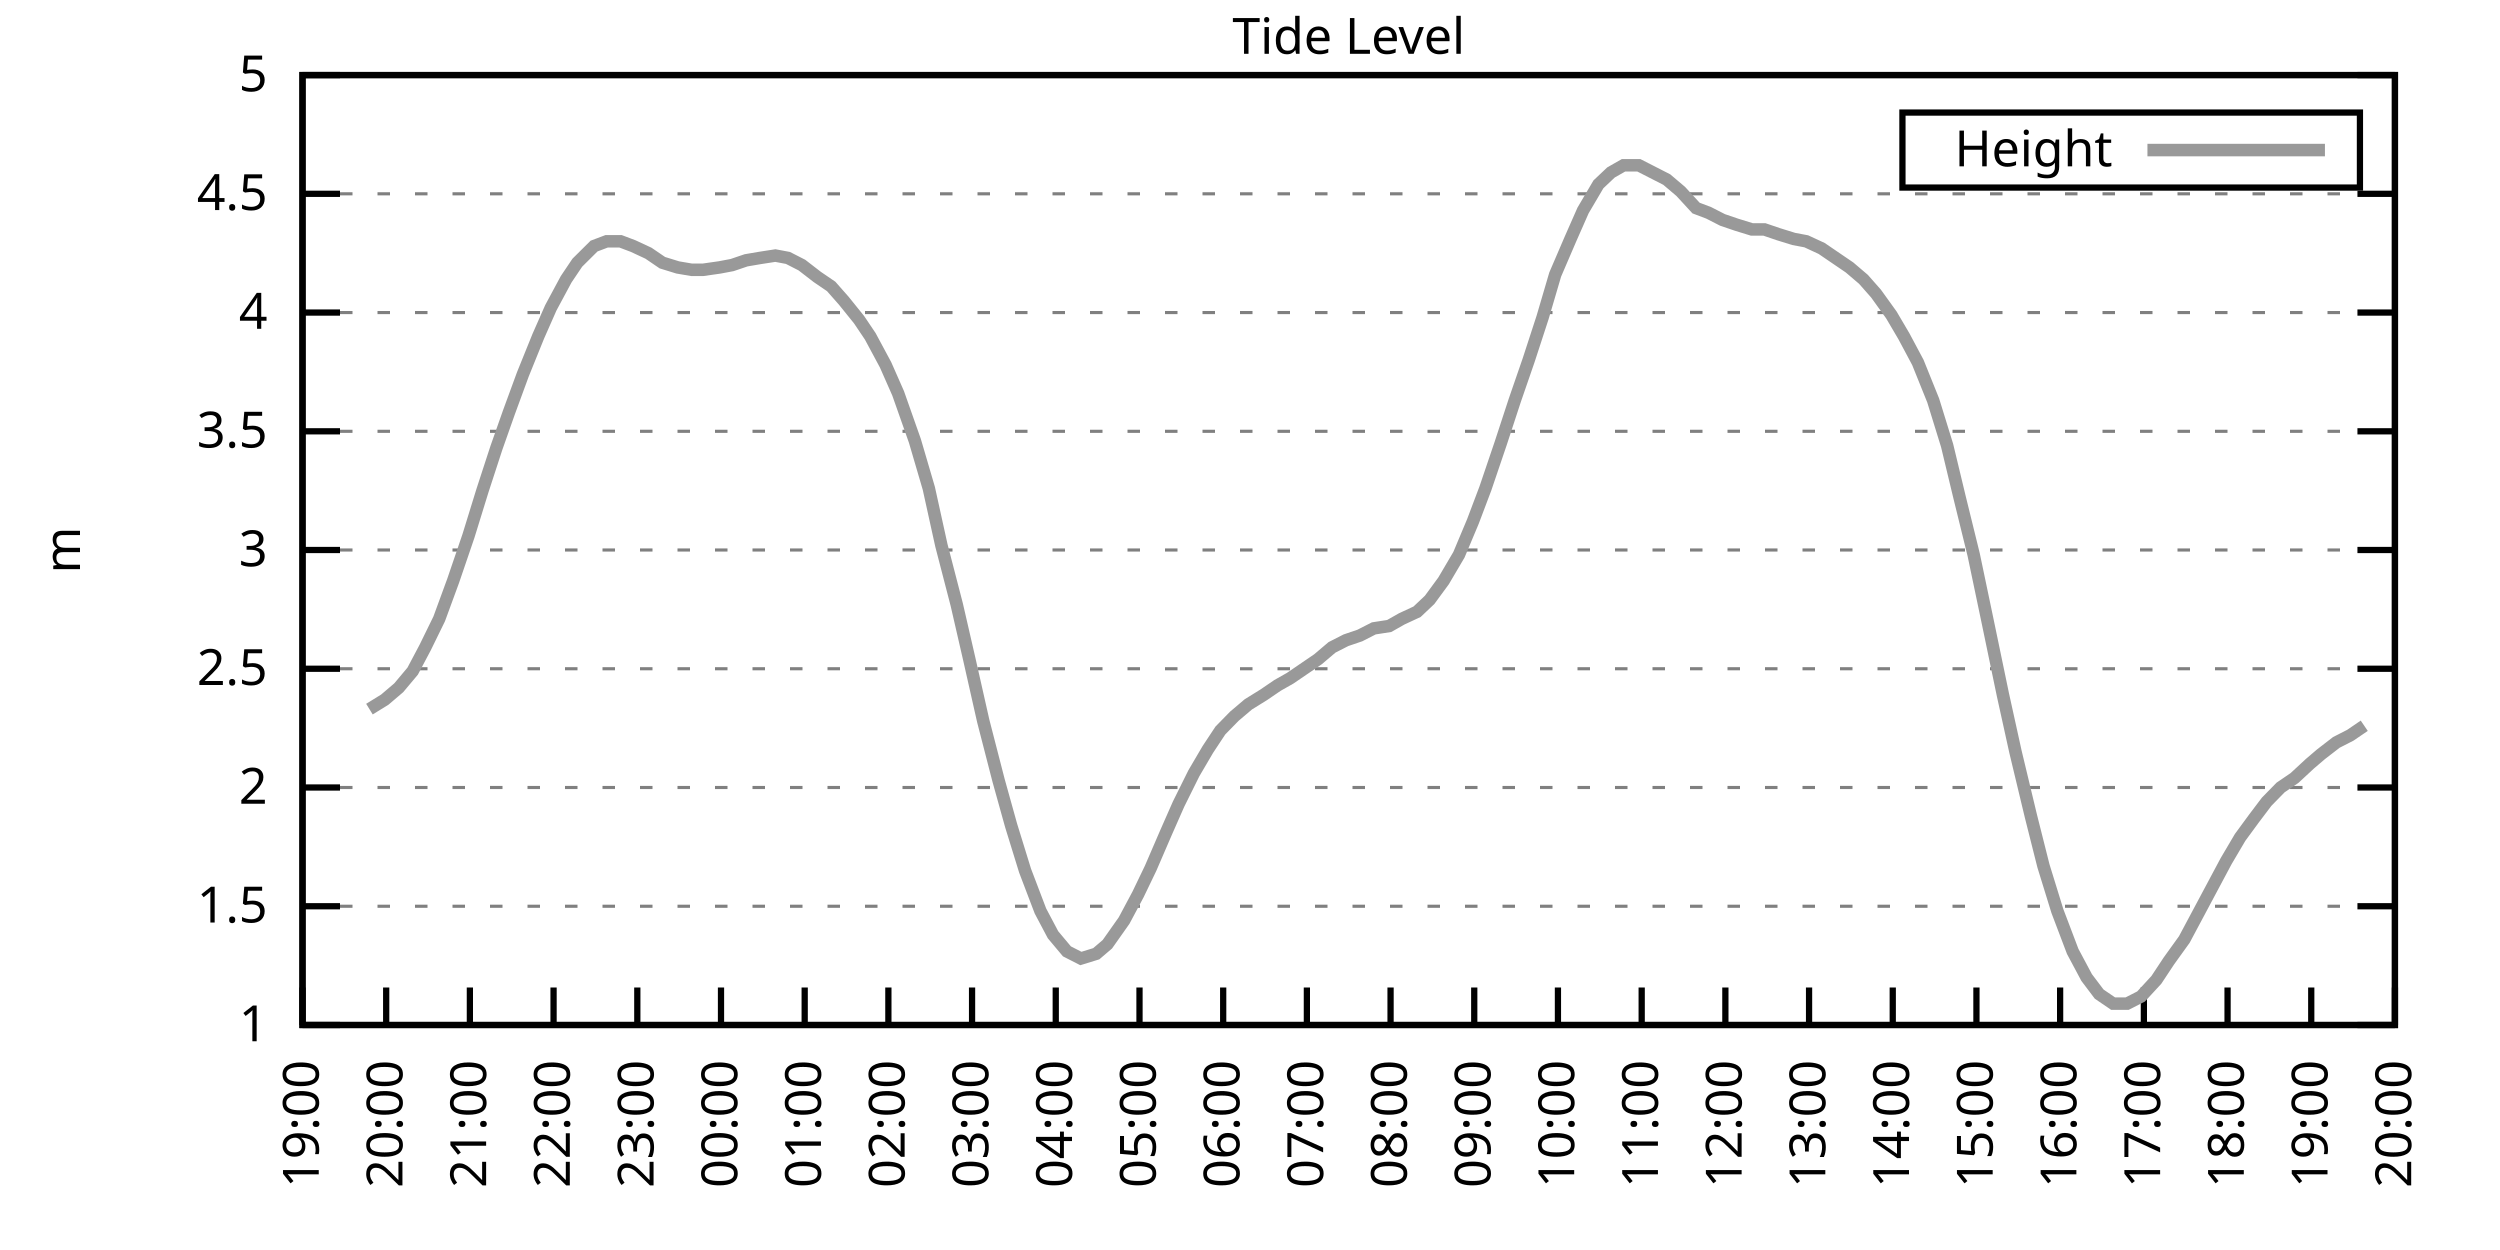
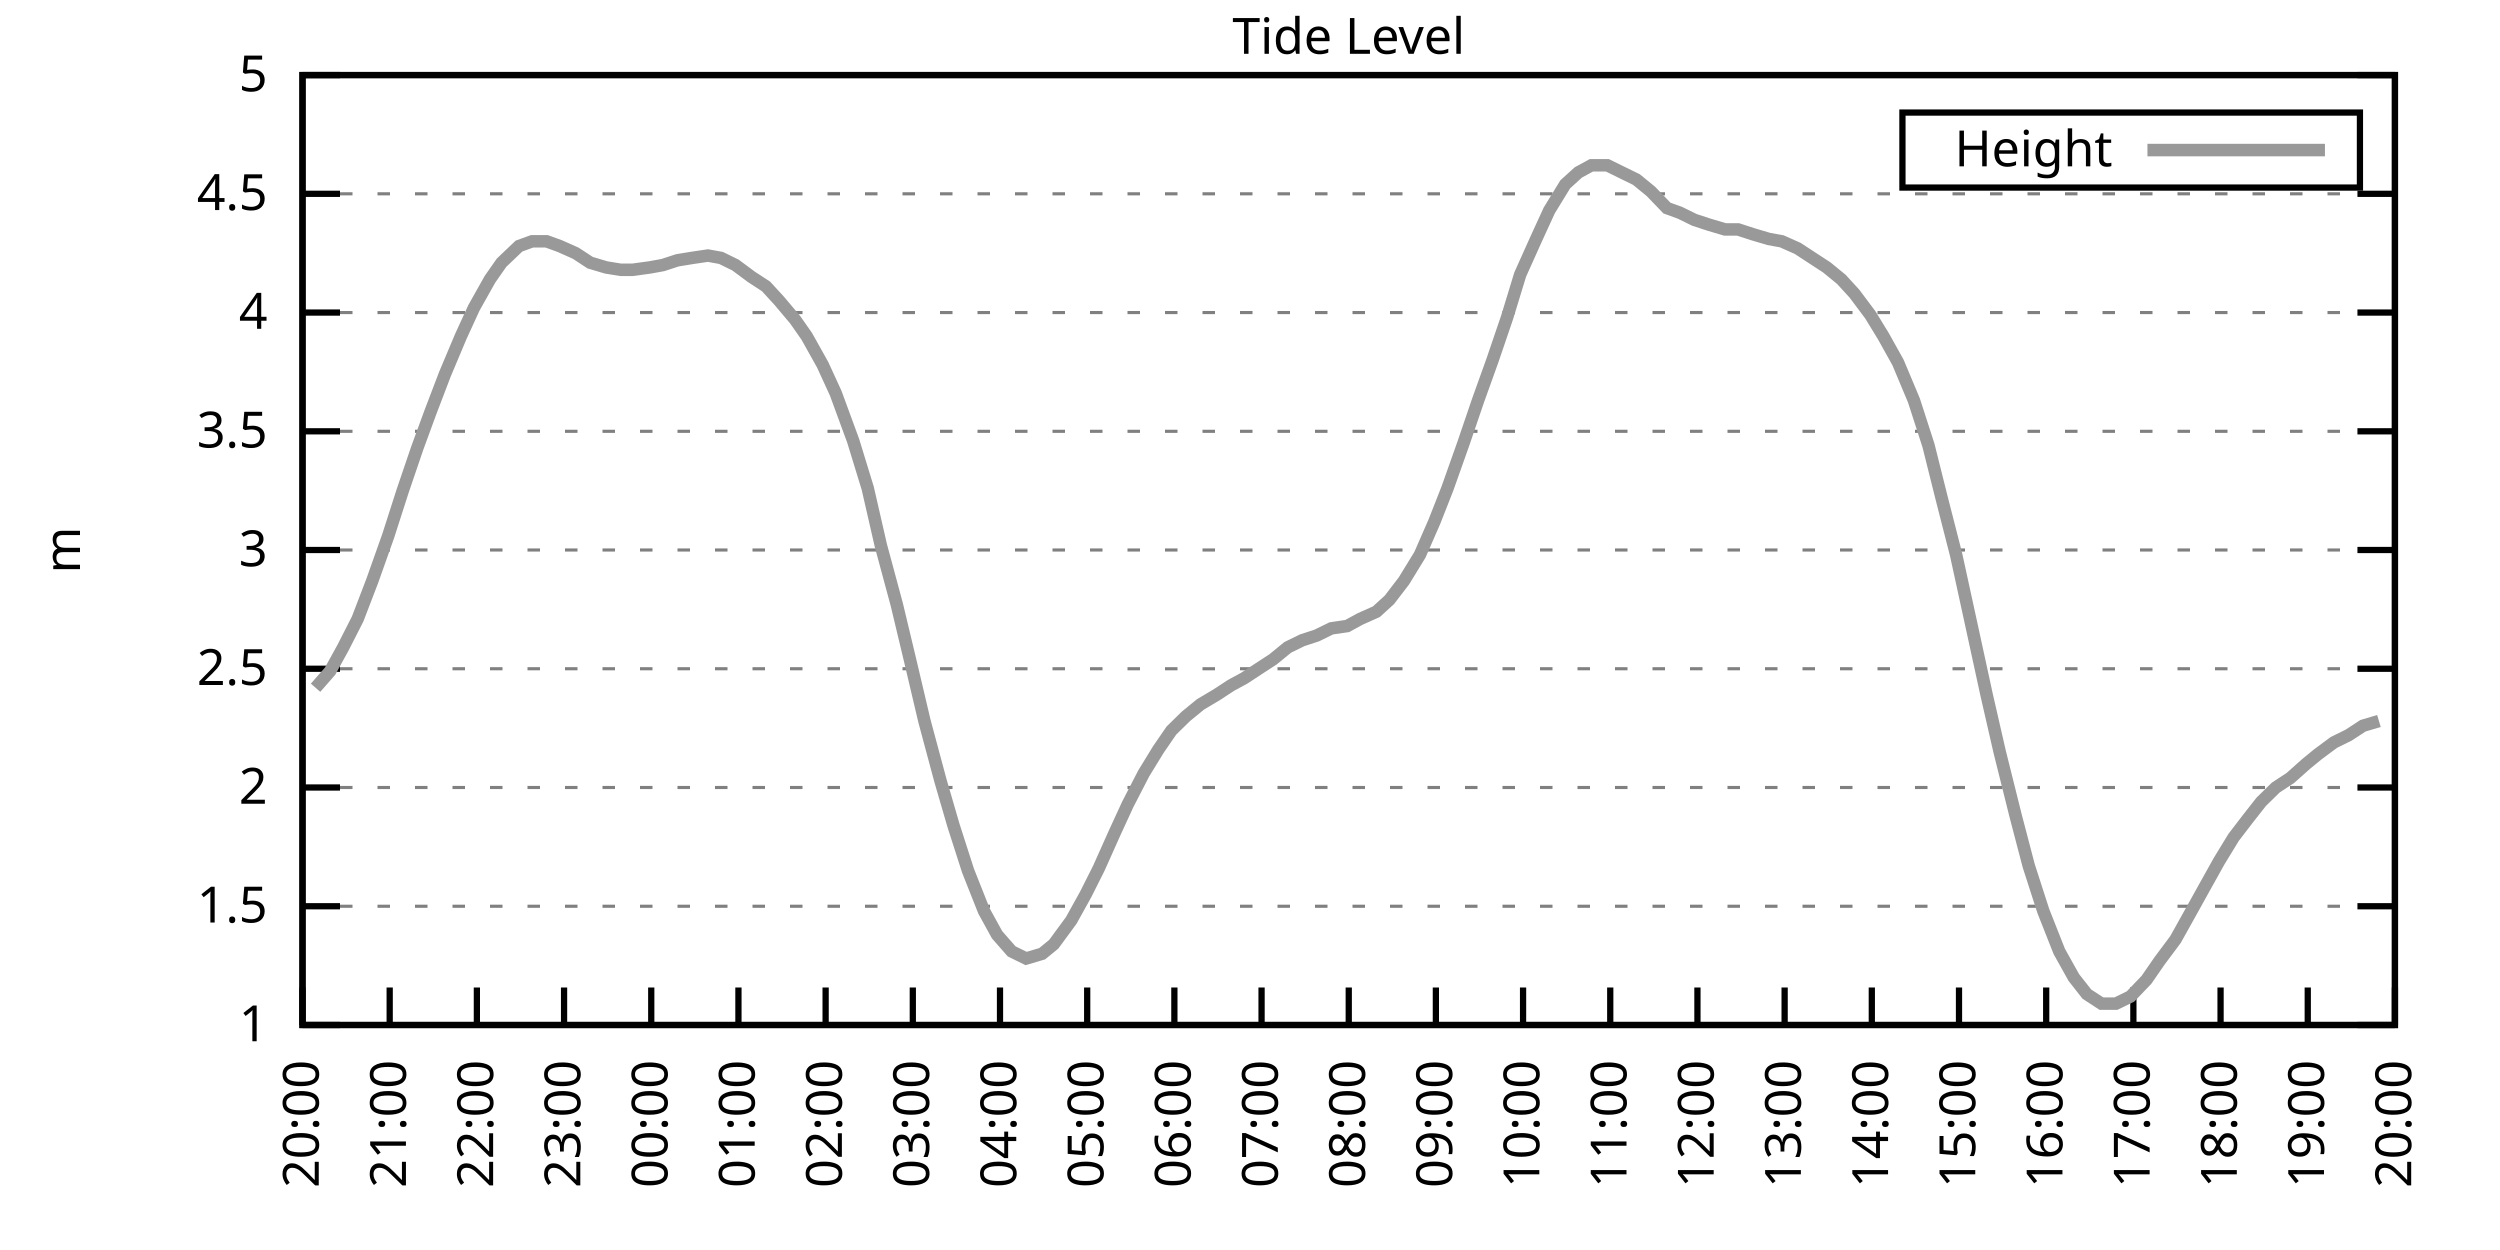
<svg xmlns="http://www.w3.org/2000/svg" xmlns:xlink="http://www.w3.org/1999/xlink" width="400" height="200" viewBox="0 0 400 200">
  <g id="gnuplot_canvas">
    <rect x="0" y="0" width="400" height="200" fill="none" />
    <defs>
      <circle id="gpDot" r="0.5" stroke-width="0.5" stroke="currentColor" />
      <path id="gpPt0" stroke-width="0.333" stroke="currentColor" d="M-1,0 h2 M0,-1 v2" />
      <path id="gpPt1" stroke-width="0.333" stroke="currentColor" d="M-1,-1 L1,1 M1,-1 L-1,1" />
      <path id="gpPt2" stroke-width="0.333" stroke="currentColor" d="M-1,0 L1,0 M0,-1 L0,1 M-1,-1 L1,1 M-1,1 L1,-1" />
      <rect id="gpPt3" stroke-width="0.333" stroke="currentColor" x="-1" y="-1" width="2" height="2" />
      <rect id="gpPt4" stroke-width="0.333" stroke="currentColor" fill="currentColor" x="-1" y="-1" width="2" height="2" />
      <circle id="gpPt5" stroke-width="0.333" stroke="currentColor" cx="0" cy="0" r="1" />
      <use xlink:href="#gpPt5" id="gpPt6" fill="currentColor" stroke="none" />
      <path id="gpPt7" stroke-width="0.333" stroke="currentColor" d="M0,-1.33 L-1.33,0.67 L1.33,0.67 z" />
      <use xlink:href="#gpPt7" id="gpPt8" fill="currentColor" stroke="none" />
      <use xlink:href="#gpPt7" id="gpPt9" stroke="currentColor" transform="rotate(180)" />
      <use xlink:href="#gpPt9" id="gpPt10" fill="currentColor" stroke="none" />
      <use xlink:href="#gpPt3" id="gpPt11" stroke="currentColor" transform="rotate(45)" />
      <use xlink:href="#gpPt11" id="gpPt12" fill="currentColor" stroke="none" />
      <path id="gpPt13" stroke-width="0.333" stroke="currentColor" d="M0,1.330 L1.265,0.411 L0.782,-1.067 L-0.782,-1.076 L-1.265,0.411 z" />
      <use xlink:href="#gpPt13" id="gpPt14" fill="currentColor" stroke="none" />
      <filter id="textbox" filterUnits="objectBoundingBox" x="0" y="0" height="1" width="1">
        <feFlood flood-color="white" flood-opacity="1" result="bgnd" />
        <feComposite in="SourceGraphic" in2="bgnd" operator="atop" />
      </filter>
      <filter id="greybox" filterUnits="objectBoundingBox" x="0" y="0" height="1" width="1">
        <feFlood flood-color="lightgrey" flood-opacity="1" result="grey" />
        <feComposite in="SourceGraphic" in2="grey" operator="atop" />
      </filter>
    </defs>
    <g fill="none" color="white" stroke="currentColor" stroke-width="1.00" stroke-linecap="butt" stroke-linejoin="miter">
</g>
    <g fill="none" color="black" stroke="currentColor" stroke-width="1.00" stroke-linecap="butt" stroke-linejoin="miter">
      <g stroke="none" shape-rendering="crispEdges">
        <polygon fill="rgb(255, 255, 255)" points="48.40,164.00 383.18,164.00 383.18,12.02 48.40,12.02 " />
      </g>
    </g>
    <g fill="none" color="black" stroke="currentColor" stroke-width="1.00" stroke-linecap="butt" stroke-linejoin="miter">
</g>
    <g fill="none" color="black" stroke="black" stroke-width="0.50" stroke-linecap="butt" stroke-linejoin="miter">
</g>
    <g fill="none" color="gray" stroke="currentColor" stroke-width="0.50" stroke-linecap="butt" stroke-linejoin="miter">
      <path stroke="gray" stroke-dasharray="2,4" class="gridline" d="M48.40,164.00 L383.19,164.00  " />
    </g>
    <g fill="none" color="gray" stroke="gray" stroke-width="1.00" stroke-linecap="butt" stroke-linejoin="miter">
</g>
    <g fill="none" color="black" stroke="currentColor" stroke-width="1.00" stroke-linecap="butt" stroke-linejoin="miter">
      <path stroke="black" d="M48.40,164.00 L54.40,164.00 M383.19,164.00 L377.19,164.00  " />
      <g transform="translate(42.80,166.60)" stroke="none" fill="black" font-family="Sans" font-size="8.00" text-anchor="end">
        <text>
          <tspan font-family="Sans"> 1</tspan>
        </text>
      </g>
    </g>
    <g fill="none" color="black" stroke="currentColor" stroke-width="1.00" stroke-linecap="butt" stroke-linejoin="miter">
</g>
    <g fill="none" color="black" stroke="black" stroke-width="0.50" stroke-linecap="butt" stroke-linejoin="miter">
</g>
    <g fill="none" color="gray" stroke="currentColor" stroke-width="0.50" stroke-linecap="butt" stroke-linejoin="miter">
      <path stroke="gray" stroke-dasharray="2,4" class="gridline" d="M48.40,145.00 L383.19,145.00  " />
    </g>
    <g fill="none" color="gray" stroke="gray" stroke-width="1.00" stroke-linecap="butt" stroke-linejoin="miter">
</g>
    <g fill="none" color="black" stroke="currentColor" stroke-width="1.00" stroke-linecap="butt" stroke-linejoin="miter">
      <path stroke="black" d="M48.40,145.00 L54.40,145.00 M383.19,145.00 L377.19,145.00  " />
      <g transform="translate(42.80,147.60)" stroke="none" fill="black" font-family="Sans" font-size="8.00" text-anchor="end">
        <text>
          <tspan font-family="Sans"> 1.5</tspan>
        </text>
      </g>
    </g>
    <g fill="none" color="black" stroke="currentColor" stroke-width="1.00" stroke-linecap="butt" stroke-linejoin="miter">
</g>
    <g fill="none" color="black" stroke="black" stroke-width="0.50" stroke-linecap="butt" stroke-linejoin="miter">
</g>
    <g fill="none" color="gray" stroke="currentColor" stroke-width="0.50" stroke-linecap="butt" stroke-linejoin="miter">
      <path stroke="gray" stroke-dasharray="2,4" class="gridline" d="M48.40,126.00 L383.19,126.00  " />
    </g>
    <g fill="none" color="gray" stroke="gray" stroke-width="1.00" stroke-linecap="butt" stroke-linejoin="miter">
</g>
    <g fill="none" color="black" stroke="currentColor" stroke-width="1.00" stroke-linecap="butt" stroke-linejoin="miter">
      <path stroke="black" d="M48.40,126.00 L54.40,126.00 M383.19,126.00 L377.19,126.00  " />
      <g transform="translate(42.80,128.60)" stroke="none" fill="black" font-family="Sans" font-size="8.00" text-anchor="end">
        <text>
          <tspan font-family="Sans"> 2</tspan>
        </text>
      </g>
    </g>
    <g fill="none" color="black" stroke="currentColor" stroke-width="1.00" stroke-linecap="butt" stroke-linejoin="miter">
</g>
    <g fill="none" color="black" stroke="black" stroke-width="0.50" stroke-linecap="butt" stroke-linejoin="miter">
</g>
    <g fill="none" color="gray" stroke="currentColor" stroke-width="0.50" stroke-linecap="butt" stroke-linejoin="miter">
      <path stroke="gray" stroke-dasharray="2,4" class="gridline" d="M48.40,107.00 L383.19,107.00  " />
    </g>
    <g fill="none" color="gray" stroke="gray" stroke-width="1.00" stroke-linecap="butt" stroke-linejoin="miter">
</g>
    <g fill="none" color="black" stroke="currentColor" stroke-width="1.00" stroke-linecap="butt" stroke-linejoin="miter">
      <path stroke="black" d="M48.40,107.00 L54.40,107.00 M383.19,107.00 L377.19,107.00  " />
      <g transform="translate(42.80,109.60)" stroke="none" fill="black" font-family="Sans" font-size="8.00" text-anchor="end">
        <text>
          <tspan font-family="Sans"> 2.5</tspan>
        </text>
      </g>
    </g>
    <g fill="none" color="black" stroke="currentColor" stroke-width="1.00" stroke-linecap="butt" stroke-linejoin="miter">
</g>
    <g fill="none" color="black" stroke="black" stroke-width="0.50" stroke-linecap="butt" stroke-linejoin="miter">
</g>
    <g fill="none" color="gray" stroke="currentColor" stroke-width="0.50" stroke-linecap="butt" stroke-linejoin="miter">
      <path stroke="gray" stroke-dasharray="2,4" class="gridline" d="M48.40,88.00 L383.19,88.00  " />
    </g>
    <g fill="none" color="gray" stroke="gray" stroke-width="1.00" stroke-linecap="butt" stroke-linejoin="miter">
</g>
    <g fill="none" color="black" stroke="currentColor" stroke-width="1.00" stroke-linecap="butt" stroke-linejoin="miter">
      <path stroke="black" d="M48.40,88.00 L54.40,88.00 M383.19,88.00 L377.19,88.00  " />
      <g transform="translate(42.80,90.60)" stroke="none" fill="black" font-family="Sans" font-size="8.00" text-anchor="end">
        <text>
          <tspan font-family="Sans"> 3</tspan>
        </text>
      </g>
    </g>
    <g fill="none" color="black" stroke="currentColor" stroke-width="1.00" stroke-linecap="butt" stroke-linejoin="miter">
</g>
    <g fill="none" color="black" stroke="black" stroke-width="0.50" stroke-linecap="butt" stroke-linejoin="miter">
</g>
    <g fill="none" color="gray" stroke="currentColor" stroke-width="0.50" stroke-linecap="butt" stroke-linejoin="miter">
      <path stroke="gray" stroke-dasharray="2,4" class="gridline" d="M48.40,69.01 L383.19,69.01  " />
    </g>
    <g fill="none" color="gray" stroke="gray" stroke-width="1.00" stroke-linecap="butt" stroke-linejoin="miter">
</g>
    <g fill="none" color="black" stroke="currentColor" stroke-width="1.00" stroke-linecap="butt" stroke-linejoin="miter">
      <path stroke="black" d="M48.40,69.01 L54.40,69.01 M383.19,69.01 L377.19,69.01  " />
      <g transform="translate(42.80,71.61)" stroke="none" fill="black" font-family="Sans" font-size="8.00" text-anchor="end">
        <text>
          <tspan font-family="Sans"> 3.5</tspan>
        </text>
      </g>
    </g>
    <g fill="none" color="black" stroke="currentColor" stroke-width="1.00" stroke-linecap="butt" stroke-linejoin="miter">
</g>
    <g fill="none" color="black" stroke="black" stroke-width="0.50" stroke-linecap="butt" stroke-linejoin="miter">
</g>
    <g fill="none" color="gray" stroke="currentColor" stroke-width="0.50" stroke-linecap="butt" stroke-linejoin="miter">
      <path stroke="gray" stroke-dasharray="2,4" class="gridline" d="M48.40,50.01 L383.19,50.01  " />
    </g>
    <g fill="none" color="gray" stroke="gray" stroke-width="1.00" stroke-linecap="butt" stroke-linejoin="miter">
</g>
    <g fill="none" color="black" stroke="currentColor" stroke-width="1.00" stroke-linecap="butt" stroke-linejoin="miter">
      <path stroke="black" d="M48.40,50.01 L54.40,50.01 M383.19,50.01 L377.19,50.01  " />
      <g transform="translate(42.80,52.61)" stroke="none" fill="black" font-family="Sans" font-size="8.00" text-anchor="end">
        <text>
          <tspan font-family="Sans"> 4</tspan>
        </text>
      </g>
    </g>
    <g fill="none" color="black" stroke="currentColor" stroke-width="1.00" stroke-linecap="butt" stroke-linejoin="miter">
</g>
    <g fill="none" color="black" stroke="black" stroke-width="0.50" stroke-linecap="butt" stroke-linejoin="miter">
</g>
    <g fill="none" color="gray" stroke="currentColor" stroke-width="0.50" stroke-linecap="butt" stroke-linejoin="miter">
      <path stroke="gray" stroke-dasharray="2,4" class="gridline" d="M48.40,31.01 L383.19,31.01  " />
    </g>
    <g fill="none" color="gray" stroke="gray" stroke-width="1.00" stroke-linecap="butt" stroke-linejoin="miter">
</g>
    <g fill="none" color="black" stroke="currentColor" stroke-width="1.00" stroke-linecap="butt" stroke-linejoin="miter">
      <path stroke="black" d="M48.40,31.01 L54.40,31.01 M383.19,31.01 L377.19,31.01  " />
      <g transform="translate(42.80,33.61)" stroke="none" fill="black" font-family="Sans" font-size="8.00" text-anchor="end">
        <text>
          <tspan font-family="Sans"> 4.5</tspan>
        </text>
      </g>
    </g>
    <g fill="none" color="black" stroke="currentColor" stroke-width="1.00" stroke-linecap="butt" stroke-linejoin="miter">
</g>
    <g fill="none" color="black" stroke="black" stroke-width="0.50" stroke-linecap="butt" stroke-linejoin="miter">
</g>
    <g fill="none" color="gray" stroke="currentColor" stroke-width="0.50" stroke-linecap="butt" stroke-linejoin="miter">
      <path stroke="gray" stroke-dasharray="2,4" class="gridline" d="M48.40,12.01 L383.19,12.01  " />
    </g>
    <g fill="none" color="gray" stroke="gray" stroke-width="1.00" stroke-linecap="butt" stroke-linejoin="miter">
</g>
    <g fill="none" color="black" stroke="currentColor" stroke-width="1.00" stroke-linecap="butt" stroke-linejoin="miter">
      <path stroke="black" d="M48.40,12.01 L54.40,12.01 M383.19,12.01 L377.19,12.01  " />
      <g transform="translate(42.80,14.61)" stroke="none" fill="black" font-family="Sans" font-size="8.00" text-anchor="end">
        <text>
          <tspan font-family="Sans"> 5</tspan>
        </text>
      </g>
    </g>
    <g fill="none" color="black" stroke="currentColor" stroke-width="1.00" stroke-linecap="butt" stroke-linejoin="miter">
      <path stroke="black" d="M48.40,164.00 L48.40,158.00  " />
      <g transform="translate(51.00,169.60) rotate(270.00)" stroke="none" fill="black" font-family="Sans" font-size="8.00" text-anchor="end">
        <text>
-           <tspan font-family="Sans">19:00</tspan>
-         </text>
-       </g>
-     </g>
-     <g fill="none" color="black" stroke="currentColor" stroke-width="1.00" stroke-linecap="butt" stroke-linejoin="miter">
-       <path stroke="black" d="M61.79,164.00 L61.79,158.00  " />
-       <g transform="translate(64.39,169.60) rotate(270.00)" stroke="none" fill="black" font-family="Sans" font-size="8.00" text-anchor="end">
-         <text>
          <tspan font-family="Sans">20:00</tspan>
        </text>
      </g>
    </g>
    <g fill="none" color="black" stroke="currentColor" stroke-width="1.00" stroke-linecap="butt" stroke-linejoin="miter">
-       <path stroke="black" d="M75.18,164.00 L75.18,158.00  " />
-       <g transform="translate(77.78,169.60) rotate(270.00)" stroke="none" fill="black" font-family="Sans" font-size="8.00" text-anchor="end">
+       <path stroke="black" d="M62.35,164.00 L62.35,158.00  " />
+       <g transform="translate(64.95,169.60) rotate(270.00)" stroke="none" fill="black" font-family="Sans" font-size="8.00" text-anchor="end">
        <text>
          <tspan font-family="Sans">21:00</tspan>
        </text>
      </g>
    </g>
    <g fill="none" color="black" stroke="currentColor" stroke-width="1.00" stroke-linecap="butt" stroke-linejoin="miter">
-       <path stroke="black" d="M88.57,164.00 L88.57,158.00  " />
-       <g transform="translate(91.17,169.60) rotate(270.00)" stroke="none" fill="black" font-family="Sans" font-size="8.00" text-anchor="end">
+       <path stroke="black" d="M76.30,164.00 L76.30,158.00  " />
+       <g transform="translate(78.90,169.60) rotate(270.00)" stroke="none" fill="black" font-family="Sans" font-size="8.00" text-anchor="end">
        <text>
          <tspan font-family="Sans">22:00</tspan>
        </text>
      </g>
    </g>
    <g fill="none" color="black" stroke="currentColor" stroke-width="1.00" stroke-linecap="butt" stroke-linejoin="miter">
-       <path stroke="black" d="M101.97,164.00 L101.97,158.00  " />
-       <g transform="translate(104.57,169.60) rotate(270.00)" stroke="none" fill="black" font-family="Sans" font-size="8.00" text-anchor="end">
+       <path stroke="black" d="M90.25,164.00 L90.25,158.00  " />
+       <g transform="translate(92.85,169.60) rotate(270.00)" stroke="none" fill="black" font-family="Sans" font-size="8.00" text-anchor="end">
        <text>
          <tspan font-family="Sans">23:00</tspan>
        </text>
      </g>
    </g>
    <g fill="none" color="black" stroke="currentColor" stroke-width="1.00" stroke-linecap="butt" stroke-linejoin="miter">
-       <path stroke="black" d="M115.36,164.00 L115.36,158.00  " />
-       <g transform="translate(117.96,169.60) rotate(270.00)" stroke="none" fill="black" font-family="Sans" font-size="8.00" text-anchor="end">
+       <path stroke="black" d="M104.20,164.00 L104.20,158.00  " />
+       <g transform="translate(106.80,169.60) rotate(270.00)" stroke="none" fill="black" font-family="Sans" font-size="8.00" text-anchor="end">
        <text>
          <tspan font-family="Sans">00:00</tspan>
        </text>
      </g>
    </g>
    <g fill="none" color="black" stroke="currentColor" stroke-width="1.00" stroke-linecap="butt" stroke-linejoin="miter">
-       <path stroke="black" d="M128.75,164.00 L128.75,158.00  " />
-       <g transform="translate(131.35,169.60) rotate(270.00)" stroke="none" fill="black" font-family="Sans" font-size="8.00" text-anchor="end">
+       <path stroke="black" d="M118.15,164.00 L118.15,158.00  " />
+       <g transform="translate(120.75,169.60) rotate(270.00)" stroke="none" fill="black" font-family="Sans" font-size="8.00" text-anchor="end">
        <text>
          <tspan font-family="Sans">01:00</tspan>
        </text>
      </g>
    </g>
    <g fill="none" color="black" stroke="currentColor" stroke-width="1.00" stroke-linecap="butt" stroke-linejoin="miter">
-       <path stroke="black" d="M142.14,164.00 L142.14,158.00  " />
-       <g transform="translate(144.74,169.60) rotate(270.00)" stroke="none" fill="black" font-family="Sans" font-size="8.00" text-anchor="end">
+       <path stroke="black" d="M132.10,164.00 L132.10,158.00  " />
+       <g transform="translate(134.70,169.60) rotate(270.00)" stroke="none" fill="black" font-family="Sans" font-size="8.00" text-anchor="end">
        <text>
          <tspan font-family="Sans">02:00</tspan>
        </text>
      </g>
    </g>
    <g fill="none" color="black" stroke="currentColor" stroke-width="1.00" stroke-linecap="butt" stroke-linejoin="miter">
-       <path stroke="black" d="M155.53,164.00 L155.53,158.00  " />
-       <g transform="translate(158.13,169.60) rotate(270.00)" stroke="none" fill="black" font-family="Sans" font-size="8.00" text-anchor="end">
+       <path stroke="black" d="M146.05,164.00 L146.05,158.00  " />
+       <g transform="translate(148.65,169.60) rotate(270.00)" stroke="none" fill="black" font-family="Sans" font-size="8.00" text-anchor="end">
        <text>
          <tspan font-family="Sans">03:00</tspan>
        </text>
      </g>
    </g>
    <g fill="none" color="black" stroke="currentColor" stroke-width="1.00" stroke-linecap="butt" stroke-linejoin="miter">
-       <path stroke="black" d="M168.92,164.00 L168.92,158.00  " />
-       <g transform="translate(171.52,169.60) rotate(270.00)" stroke="none" fill="black" font-family="Sans" font-size="8.00" text-anchor="end">
+       <path stroke="black" d="M160.00,164.00 L160.00,158.00  " />
+       <g transform="translate(162.60,169.60) rotate(270.00)" stroke="none" fill="black" font-family="Sans" font-size="8.00" text-anchor="end">
        <text>
          <tspan font-family="Sans">04:00</tspan>
        </text>
      </g>
    </g>
    <g fill="none" color="black" stroke="currentColor" stroke-width="1.00" stroke-linecap="butt" stroke-linejoin="miter">
-       <path stroke="black" d="M182.32,164.00 L182.32,158.00  " />
-       <g transform="translate(184.92,169.60) rotate(270.00)" stroke="none" fill="black" font-family="Sans" font-size="8.00" text-anchor="end">
+       <path stroke="black" d="M173.95,164.00 L173.95,158.00  " />
+       <g transform="translate(176.55,169.60) rotate(270.00)" stroke="none" fill="black" font-family="Sans" font-size="8.00" text-anchor="end">
        <text>
          <tspan font-family="Sans">05:00</tspan>
        </text>
      </g>
    </g>
    <g fill="none" color="black" stroke="currentColor" stroke-width="1.00" stroke-linecap="butt" stroke-linejoin="miter">
-       <path stroke="black" d="M195.71,164.00 L195.71,158.00  " />
-       <g transform="translate(198.31,169.60) rotate(270.00)" stroke="none" fill="black" font-family="Sans" font-size="8.00" text-anchor="end">
+       <path stroke="black" d="M187.90,164.00 L187.90,158.00  " />
+       <g transform="translate(190.50,169.60) rotate(270.00)" stroke="none" fill="black" font-family="Sans" font-size="8.00" text-anchor="end">
        <text>
          <tspan font-family="Sans">06:00</tspan>
        </text>
      </g>
    </g>
    <g fill="none" color="black" stroke="currentColor" stroke-width="1.00" stroke-linecap="butt" stroke-linejoin="miter">
-       <path stroke="black" d="M209.10,164.00 L209.10,158.00  " />
-       <g transform="translate(211.70,169.60) rotate(270.00)" stroke="none" fill="black" font-family="Sans" font-size="8.00" text-anchor="end">
+       <path stroke="black" d="M201.85,164.00 L201.85,158.00  " />
+       <g transform="translate(204.45,169.60) rotate(270.00)" stroke="none" fill="black" font-family="Sans" font-size="8.00" text-anchor="end">
        <text>
          <tspan font-family="Sans">07:00</tspan>
        </text>
      </g>
    </g>
    <g fill="none" color="black" stroke="currentColor" stroke-width="1.00" stroke-linecap="butt" stroke-linejoin="miter">
-       <path stroke="black" d="M222.49,164.00 L222.49,158.00  " />
-       <g transform="translate(225.09,169.60) rotate(270.00)" stroke="none" fill="black" font-family="Sans" font-size="8.00" text-anchor="end">
+       <path stroke="black" d="M215.80,164.00 L215.80,158.00  " />
+       <g transform="translate(218.40,169.60) rotate(270.00)" stroke="none" fill="black" font-family="Sans" font-size="8.00" text-anchor="end">
        <text>
          <tspan font-family="Sans">08:00</tspan>
        </text>
      </g>
    </g>
    <g fill="none" color="black" stroke="currentColor" stroke-width="1.00" stroke-linecap="butt" stroke-linejoin="miter">
-       <path stroke="black" d="M235.88,164.00 L235.88,158.00  " />
-       <g transform="translate(238.48,169.60) rotate(270.00)" stroke="none" fill="black" font-family="Sans" font-size="8.00" text-anchor="end">
+       <path stroke="black" d="M229.74,164.00 L229.74,158.00  " />
+       <g transform="translate(232.34,169.60) rotate(270.00)" stroke="none" fill="black" font-family="Sans" font-size="8.00" text-anchor="end">
        <text>
          <tspan font-family="Sans">09:00</tspan>
        </text>
      </g>
    </g>
    <g fill="none" color="black" stroke="currentColor" stroke-width="1.00" stroke-linecap="butt" stroke-linejoin="miter">
-       <path stroke="black" d="M249.27,164.00 L249.27,158.00  " />
-       <g transform="translate(251.87,169.60) rotate(270.00)" stroke="none" fill="black" font-family="Sans" font-size="8.00" text-anchor="end">
+       <path stroke="black" d="M243.69,164.00 L243.69,158.00  " />
+       <g transform="translate(246.29,169.60) rotate(270.00)" stroke="none" fill="black" font-family="Sans" font-size="8.00" text-anchor="end">
        <text>
          <tspan font-family="Sans">10:00</tspan>
        </text>
      </g>
    </g>
    <g fill="none" color="black" stroke="currentColor" stroke-width="1.00" stroke-linecap="butt" stroke-linejoin="miter">
-       <path stroke="black" d="M262.67,164.00 L262.67,158.00  " />
-       <g transform="translate(265.27,169.60) rotate(270.00)" stroke="none" fill="black" font-family="Sans" font-size="8.00" text-anchor="end">
+       <path stroke="black" d="M257.64,164.00 L257.64,158.00  " />
+       <g transform="translate(260.24,169.60) rotate(270.00)" stroke="none" fill="black" font-family="Sans" font-size="8.00" text-anchor="end">
        <text>
          <tspan font-family="Sans">11:00</tspan>
        </text>
      </g>
    </g>
    <g fill="none" color="black" stroke="currentColor" stroke-width="1.00" stroke-linecap="butt" stroke-linejoin="miter">
-       <path stroke="black" d="M276.06,164.00 L276.06,158.00  " />
-       <g transform="translate(278.66,169.60) rotate(270.00)" stroke="none" fill="black" font-family="Sans" font-size="8.00" text-anchor="end">
+       <path stroke="black" d="M271.59,164.00 L271.59,158.00  " />
+       <g transform="translate(274.19,169.60) rotate(270.00)" stroke="none" fill="black" font-family="Sans" font-size="8.00" text-anchor="end">
        <text>
          <tspan font-family="Sans">12:00</tspan>
        </text>
      </g>
    </g>
    <g fill="none" color="black" stroke="currentColor" stroke-width="1.00" stroke-linecap="butt" stroke-linejoin="miter">
-       <path stroke="black" d="M289.45,164.00 L289.45,158.00  " />
-       <g transform="translate(292.05,169.60) rotate(270.00)" stroke="none" fill="black" font-family="Sans" font-size="8.00" text-anchor="end">
+       <path stroke="black" d="M285.54,164.00 L285.54,158.00  " />
+       <g transform="translate(288.14,169.60) rotate(270.00)" stroke="none" fill="black" font-family="Sans" font-size="8.00" text-anchor="end">
        <text>
          <tspan font-family="Sans">13:00</tspan>
        </text>
      </g>
    </g>
    <g fill="none" color="black" stroke="currentColor" stroke-width="1.00" stroke-linecap="butt" stroke-linejoin="miter">
-       <path stroke="black" d="M302.84,164.00 L302.84,158.00  " />
-       <g transform="translate(305.44,169.60) rotate(270.00)" stroke="none" fill="black" font-family="Sans" font-size="8.00" text-anchor="end">
+       <path stroke="black" d="M299.49,164.00 L299.49,158.00  " />
+       <g transform="translate(302.09,169.60) rotate(270.00)" stroke="none" fill="black" font-family="Sans" font-size="8.00" text-anchor="end">
        <text>
          <tspan font-family="Sans">14:00</tspan>
        </text>
      </g>
    </g>
    <g fill="none" color="black" stroke="currentColor" stroke-width="1.00" stroke-linecap="butt" stroke-linejoin="miter">
-       <path stroke="black" d="M316.23,164.00 L316.23,158.00  " />
-       <g transform="translate(318.83,169.60) rotate(270.00)" stroke="none" fill="black" font-family="Sans" font-size="8.00" text-anchor="end">
+       <path stroke="black" d="M313.44,164.00 L313.44,158.00  " />
+       <g transform="translate(316.04,169.60) rotate(270.00)" stroke="none" fill="black" font-family="Sans" font-size="8.00" text-anchor="end">
        <text>
          <tspan font-family="Sans">15:00</tspan>
        </text>
      </g>
    </g>
    <g fill="none" color="black" stroke="currentColor" stroke-width="1.00" stroke-linecap="butt" stroke-linejoin="miter">
-       <path stroke="black" d="M329.62,164.00 L329.62,158.00  " />
-       <g transform="translate(332.22,169.60) rotate(270.00)" stroke="none" fill="black" font-family="Sans" font-size="8.00" text-anchor="end">
+       <path stroke="black" d="M327.39,164.00 L327.39,158.00  " />
+       <g transform="translate(329.99,169.60) rotate(270.00)" stroke="none" fill="black" font-family="Sans" font-size="8.00" text-anchor="end">
        <text>
          <tspan font-family="Sans">16:00</tspan>
        </text>
      </g>
    </g>
    <g fill="none" color="black" stroke="currentColor" stroke-width="1.00" stroke-linecap="butt" stroke-linejoin="miter">
-       <path stroke="black" d="M343.02,164.00 L343.02,158.00  " />
-       <g transform="translate(345.62,169.60) rotate(270.00)" stroke="none" fill="black" font-family="Sans" font-size="8.00" text-anchor="end">
+       <path stroke="black" d="M341.34,164.00 L341.34,158.00  " />
+       <g transform="translate(343.94,169.60) rotate(270.00)" stroke="none" fill="black" font-family="Sans" font-size="8.00" text-anchor="end">
        <text>
          <tspan font-family="Sans">17:00</tspan>
        </text>
      </g>
    </g>
    <g fill="none" color="black" stroke="currentColor" stroke-width="1.00" stroke-linecap="butt" stroke-linejoin="miter">
-       <path stroke="black" d="M356.41,164.00 L356.41,158.00  " />
-       <g transform="translate(359.01,169.60) rotate(270.00)" stroke="none" fill="black" font-family="Sans" font-size="8.00" text-anchor="end">
+       <path stroke="black" d="M355.29,164.00 L355.29,158.00  " />
+       <g transform="translate(357.89,169.60) rotate(270.00)" stroke="none" fill="black" font-family="Sans" font-size="8.00" text-anchor="end">
        <text>
          <tspan font-family="Sans">18:00</tspan>
        </text>
      </g>
    </g>
    <g fill="none" color="black" stroke="currentColor" stroke-width="1.00" stroke-linecap="butt" stroke-linejoin="miter">
-       <path stroke="black" d="M369.80,164.00 L369.80,158.00  " />
-       <g transform="translate(372.40,169.60) rotate(270.00)" stroke="none" fill="black" font-family="Sans" font-size="8.00" text-anchor="end">
+       <path stroke="black" d="M369.24,164.00 L369.24,158.00  " />
+       <g transform="translate(371.84,169.60) rotate(270.00)" stroke="none" fill="black" font-family="Sans" font-size="8.00" text-anchor="end">
        <text>
          <tspan font-family="Sans">19:00</tspan>
        </text>
      </g>
    </g>
    <g fill="none" color="black" stroke="currentColor" stroke-width="1.00" stroke-linecap="butt" stroke-linejoin="miter">
      <path stroke="black" d="M383.19,164.00 L383.19,158.00  " />
      <g transform="translate(385.79,169.60) rotate(270.00)" stroke="none" fill="black" font-family="Sans" font-size="8.00" text-anchor="end">
        <text>
          <tspan font-family="Sans">20:00</tspan>
        </text>
      </g>
    </g>
    <g fill="none" color="black" stroke="currentColor" stroke-width="1.00" stroke-linecap="butt" stroke-linejoin="miter">
</g>
    <g fill="none" color="black" stroke="currentColor" stroke-width="1.00" stroke-linecap="butt" stroke-linejoin="miter">
      <path stroke="black" d="M48.40,12.01 L48.40,164.00 L383.19,164.00 L383.19,12.01 L48.40,12.01 Z  " />
    </g>
    <g fill="none" color="black" stroke="currentColor" stroke-width="1.00" stroke-linecap="butt" stroke-linejoin="miter">
</g>
    <g fill="none" color="black" stroke="currentColor" stroke-width="1.00" stroke-linecap="butt" stroke-linejoin="miter">
      <path stroke="black" d="M304.39,30.01 L304.39,18.01 L377.59,18.01 L377.59,30.01 L304.39,30.01 Z  " />
    </g>
    <g id="Tide_level_plot_1">
      <g fill="none" color="white" stroke="black" stroke-width="2.00" stroke-linecap="butt" stroke-linejoin="miter">
</g>
      <g fill="none" color="black" stroke="currentColor" stroke-width="2.00" stroke-linecap="butt" stroke-linejoin="miter">
        <g transform="translate(337.99,26.61)" stroke="none" fill="black" font-family="Sans" font-size="8.00" text-anchor="end">
          <text>
            <tspan font-family="Sans">Height</tspan>
          </text>
        </g>
      </g>
      <g fill="none" color="black" stroke="currentColor" stroke-width="2.00" stroke-linecap="butt" stroke-linejoin="miter">
-         <path stroke="rgb(153, 153, 153)" d="M343.59,24.01 L371.99,24.01 M59.11,113.46 L61.57,111.94 L63.80,110.04 L66.03,107.38 L68.04,103.58 L70.27,99.02   L72.50,92.94 L74.96,85.73 L77.19,78.51 L79.42,71.67 L81.43,65.97 L83.66,59.89 L86.12,53.81 L88.13,49.25   L90.58,44.69 L92.37,42.03 L95.05,39.37 L97.06,38.61 L99.29,38.61 L101.30,39.37 L103.75,40.51 L105.98,42.03   L108.44,42.79 L110.67,43.17 L112.46,43.17 L115.13,42.79 L117.14,42.41 L119.38,41.65 L121.61,41.27 L124.06,40.89   L126.07,41.27 L128.30,42.41 L130.76,44.31 L132.99,45.83 L135.00,48.11 L137.45,51.15 L139.24,53.81 L141.69,58.37   L143.70,62.93 L146.38,70.53 L148.61,78.13 L150.62,87.25 L153.08,96.74 L155.09,105.48 L157.32,115.36 L159.77,124.86   L161.78,132.08 L164.01,139.30 L166.47,145.76 L168.48,149.56 L170.71,152.22 L172.94,153.36 L175.40,152.60 L177.18,151.08   L179.86,147.28 L182.09,143.10 L184.10,138.92 L186.56,133.22 L188.57,128.66 L191.02,123.72 L193.25,119.92 L195.26,116.88   L197.49,114.60 L199.73,112.70 L202.18,111.18 L204.41,109.66 L206.42,108.52 L208.65,107.00 L210.88,105.48 L213.12,103.58   L215.35,102.44 L217.58,101.68 L219.81,100.54 L222.27,100.16 L224.28,99.02 L226.73,97.88 L228.74,95.98 L230.97,92.94   L233.43,88.76 L235.66,83.45 L237.67,78.13 L240.12,70.91 L242.36,64.07 L244.59,57.61 L246.82,50.77 L248.83,43.93   L251.28,38.23 L253.29,33.67 L255.75,29.49 L257.76,27.59 L259.76,26.45 L262.22,26.45 L264.45,27.59 L266.68,28.73   L268.92,30.63 L271.37,33.29 L273.38,34.05 L275.61,35.19 L277.84,35.95 L280.30,36.71 L282.31,36.71 L284.54,37.47   L286.99,38.23 L289.00,38.61 L291.46,39.75 L293.69,41.27 L295.92,42.79 L298.15,44.69 L300.16,46.97 L302.62,50.39   L304.63,53.81 L306.86,57.99 L309.31,64.07 L311.54,71.29 L313.55,79.65 L315.79,88.76 L318.02,99.40 L320.47,111.18   L322.48,120.30 L324.94,130.56 L326.95,138.54 L329.18,145.76 L331.63,152.22 L333.86,156.40 L335.87,159.06 L338.10,160.58   L340.34,160.58 L342.57,159.44 L345.02,156.78 L347.03,153.74 L349.49,150.32 L351.72,146.14 L353.95,141.96 L356.18,137.78   L358.42,133.98 L360.65,130.94 L362.66,128.28 L364.89,126.00 L367.12,124.48 L369.58,122.20 L371.36,120.68 L373.82,118.78   L376.05,117.64 L378.28,116.12  " />
+         <path stroke="rgb(153, 153, 153)" d="M343.59,24.01 L371.99,24.01 M50.49,110.04 L52.82,107.38 L54.91,103.58 L57.23,99.02 L59.56,92.94 L62.12,85.73   L64.44,78.51 L66.77,71.67 L68.86,65.97 L71.18,59.89 L73.74,53.81 L75.83,49.25 L78.39,44.69 L80.25,42.03   L83.04,39.37 L85.13,38.61 L87.46,38.61 L89.55,39.37 L92.11,40.51 L94.43,42.03 L96.99,42.79 L99.32,43.17   L101.18,43.17 L103.97,42.79 L106.06,42.41 L108.38,41.65 L110.71,41.27 L113.27,40.89 L115.36,41.27 L117.68,42.41   L120.24,44.31 L122.57,45.83 L124.66,48.11 L127.22,51.15 L129.08,53.81 L131.63,58.37 L133.72,62.93 L136.51,70.53   L138.84,78.13 L140.93,87.25 L143.49,96.74 L145.58,105.48 L147.91,115.36 L150.46,124.86 L152.56,132.08 L154.88,139.30   L157.44,145.76 L159.53,149.56 L161.86,152.22 L164.18,153.36 L166.74,152.60 L168.60,151.08 L171.39,147.28 L173.71,143.10   L175.81,138.92 L178.36,133.22 L180.46,128.66 L183.01,123.72 L185.34,119.92 L187.43,116.88 L189.76,114.60 L192.08,112.70   L194.64,111.18 L196.96,109.66 L199.06,108.52 L201.38,107.00 L203.71,105.48 L206.03,103.58 L208.36,102.44 L210.68,101.68   L213.01,100.54 L215.56,100.16 L217.65,99.02 L220.21,97.88 L222.30,95.98 L224.63,92.94 L227.19,88.76 L229.51,83.45   L231.60,78.13 L234.16,70.91 L236.49,64.07 L238.81,57.61 L241.14,50.77 L243.23,43.93 L245.79,38.23 L247.88,33.67   L250.44,29.49 L252.53,27.59 L254.62,26.45 L257.18,26.45 L259.50,27.59 L261.83,28.73 L264.15,30.63 L266.71,33.29   L268.80,34.05 L271.13,35.19 L273.45,35.95 L276.01,36.71 L278.10,36.71 L280.43,37.47 L282.99,38.23 L285.08,38.61   L287.64,39.75 L289.96,41.27 L292.29,42.79 L294.61,44.69 L296.70,46.97 L299.26,50.39 L301.35,53.81 L303.68,57.99   L306.23,64.07 L308.56,71.29 L310.65,79.65 L312.98,88.76 L315.30,99.40 L317.86,111.18 L319.95,120.30 L322.51,130.56   L324.60,138.54 L326.93,145.76 L329.48,152.22 L331.81,156.40 L333.90,159.06 L336.23,160.58 L338.55,160.58 L340.88,159.44   L343.43,156.78 L345.53,153.74 L348.08,150.32 L350.41,146.14 L352.73,141.96 L355.06,137.78 L357.38,133.98 L359.71,130.94   L361.80,128.28 L364.13,126.00 L366.45,124.48 L369.01,122.20 L370.87,120.68 L373.43,118.78 L375.75,117.64 L378.08,116.12   L380.63,115.36  " />
      </g>
    </g>
    <g fill="none" color="black" stroke="currentColor" stroke-width="2.00" stroke-linecap="butt" stroke-linejoin="miter">
</g>
    <g fill="none" color="black" stroke="black" stroke-width="1.00" stroke-linecap="butt" stroke-linejoin="miter">
</g>
    <g fill="none" color="black" stroke="currentColor" stroke-width="1.00" stroke-linecap="butt" stroke-linejoin="miter">
      <path stroke="black" d="M48.40,12.01 L48.40,164.00 L383.19,164.00 L383.19,12.01 L48.40,12.01 Z  " />
      <g transform="translate(12.80,88.01) rotate(270.00)" stroke="none" fill="black" font-family="Sans" font-size="8.00" text-anchor="middle">
        <text>
          <tspan font-family="Sans">m</tspan>
        </text>
      </g>
    </g>
    <g fill="none" color="black" stroke="currentColor" stroke-width="1.00" stroke-linecap="butt" stroke-linejoin="miter">
</g>
    <g fill="none" color="black" stroke="currentColor" stroke-width="1.00" stroke-linecap="butt" stroke-linejoin="miter">
      <g transform="translate(215.79,8.61)" stroke="none" fill="black" font-family="Sans" font-size="8.00" text-anchor="middle">
        <text>
          <tspan font-family="Sans">Tide Level</tspan>
        </text>
      </g>
    </g>
    <g fill="none" color="black" stroke="currentColor" stroke-width="1.00" stroke-linecap="butt" stroke-linejoin="miter">
</g>
  </g>
</svg>
